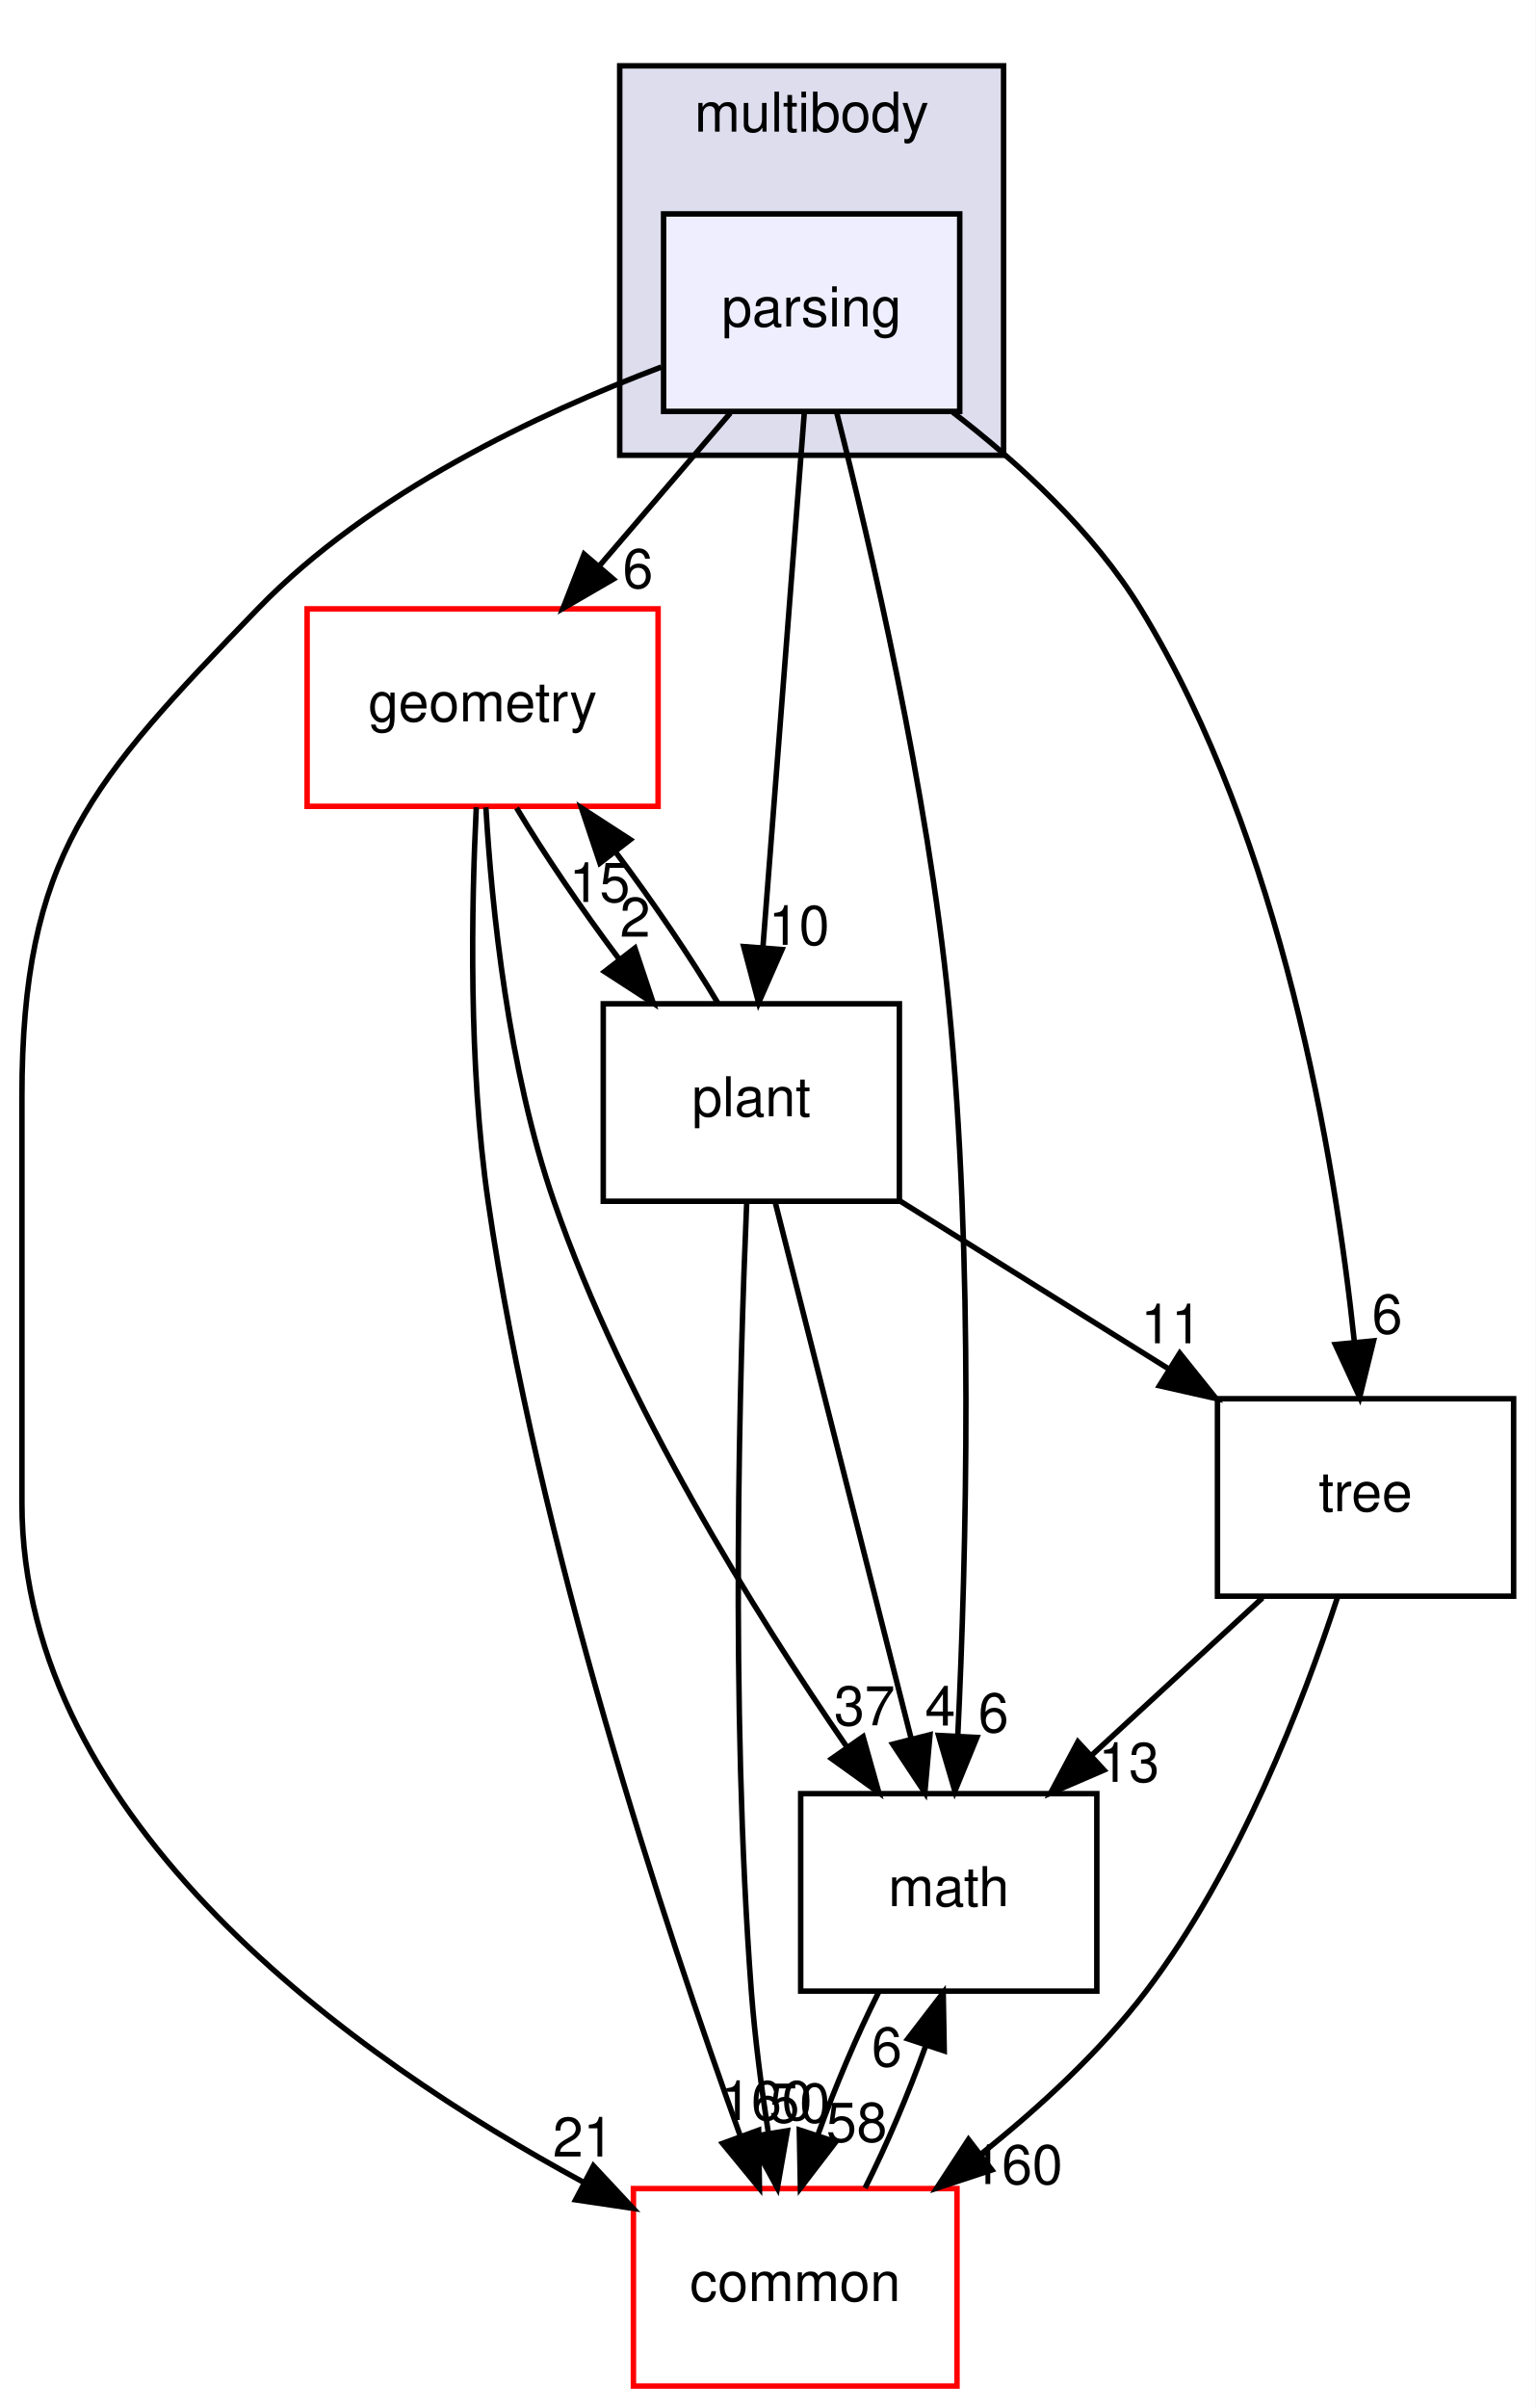
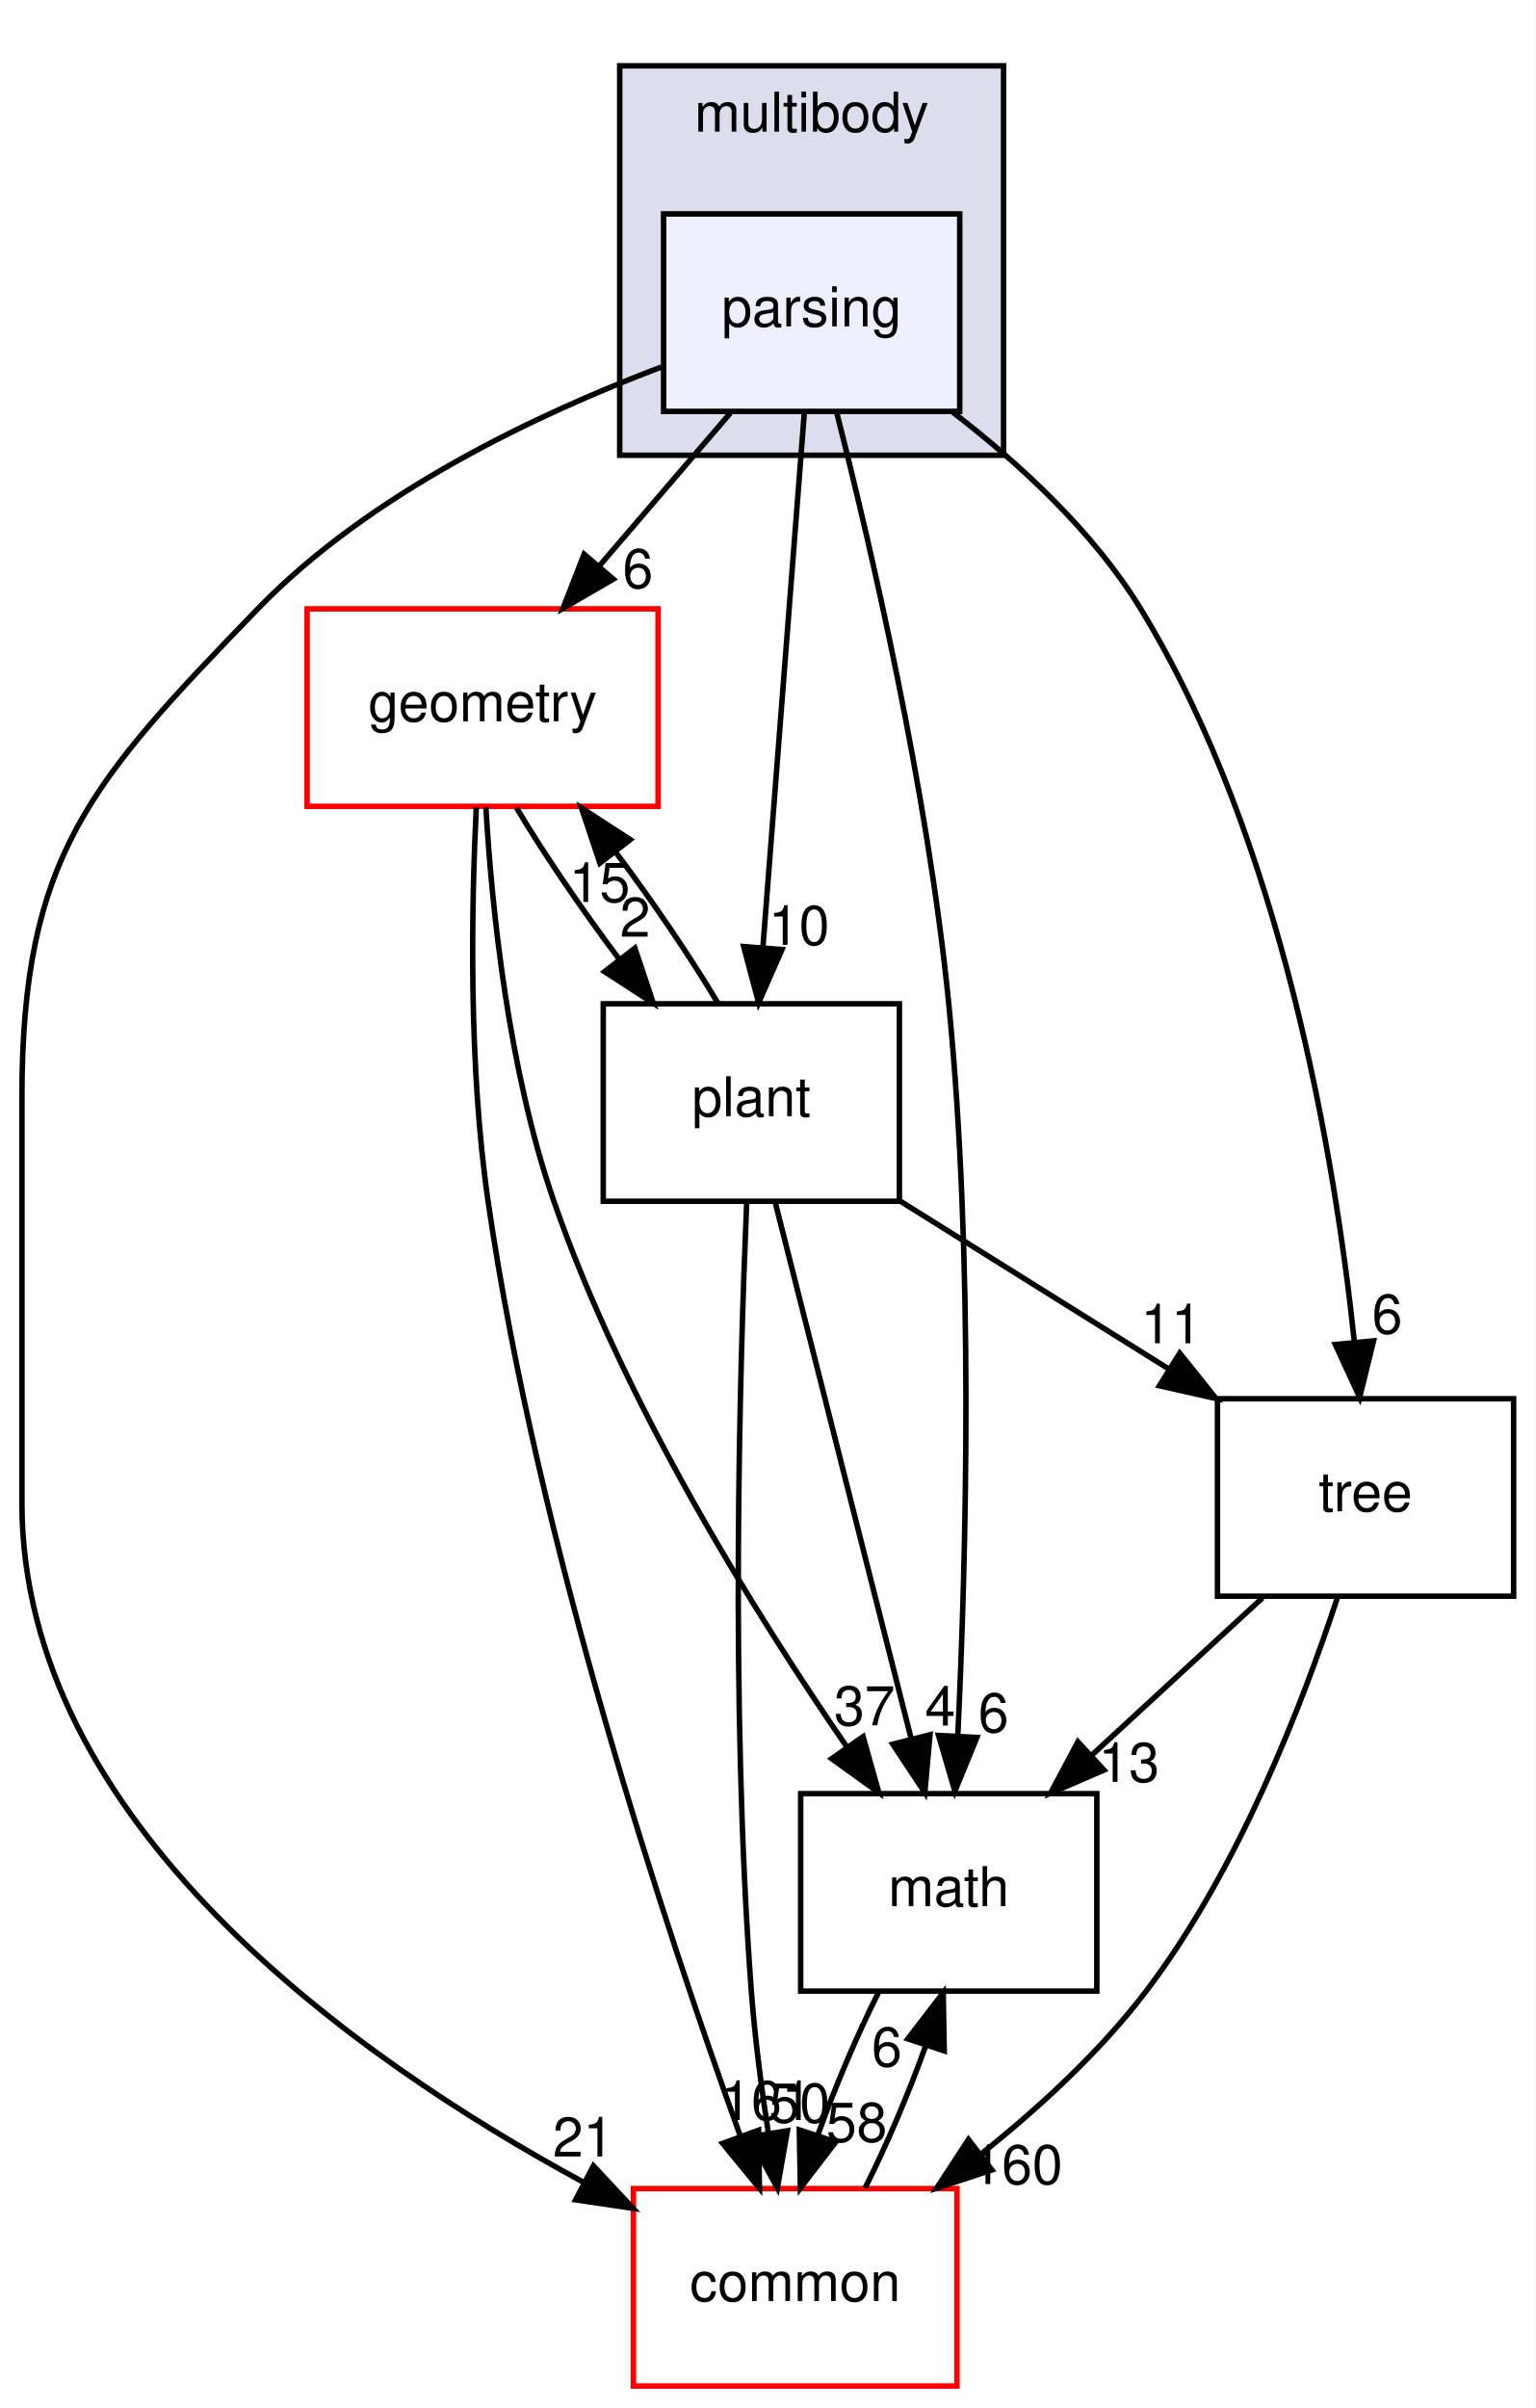
<svg xmlns="http://www.w3.org/2000/svg" xmlns:xlink="http://www.w3.org/1999/xlink" width="280pt" height="439pt" viewBox="0.00 0.00 280.00 439.00">
  <g id="graph0" class="graph" transform="scale(1 1) rotate(0) translate(4 435)">
    <polygon fill="white" stroke="transparent" points="-4,4 -4,-435 276,-435 276,4 -4,4" />
    <g id="clust1" class="cluster">
      <g id="a_clust1">
        <a xlink:href="dir_39b8b3c6654246a9c12332c930bc7d3f.html" target="_top" xlink:title="multibody">
          <polygon fill="#ddddee" stroke="black" points="109,-352 109,-423 179,-423 179,-352 109,-352" />
          <text text-anchor="middle" x="144" y="-411" font-family="Helvetica,sans-Serif" font-size="10.00">multibody</text>
        </a>
      </g>
    </g>
    <g id="node1" class="node">
      <g id="a_node1">
        <a xlink:href="dir_e56f4370c0abfd94d0eb867c3946e12e.html" target="_top" xlink:title="parsing">
          <polygon fill="#eeeeff" stroke="black" points="171,-396 117,-396 117,-360 171,-360 171,-396" />
          <text text-anchor="middle" x="144" y="-375.5" font-family="Helvetica,sans-Serif" font-size="10.00">parsing</text>
        </a>
      </g>
    </g>
    <g id="node2" class="node">
      <g id="a_node2">
        <a xlink:href="dir_fc0178d6978c9fa2cad6ef3e048a60a7.html" target="_top" xlink:title="math">
          <polygon fill="none" stroke="black" points="196,-108 142,-108 142,-72 196,-72 196,-108" />
          <text text-anchor="middle" x="169" y="-87.5" font-family="Helvetica,sans-Serif" font-size="10.00">math</text>
        </a>
      </g>
    </g>
    <g id="edge1" class="edge">
      <path fill="none" stroke="black" d="M148.57,-359.77C154.67,-335.81 165.14,-290.98 169,-252 173.61,-205.47 172.19,-151.01 170.66,-118.84" />
      <polygon fill="black" stroke="black" points="174.13,-118.25 170.12,-108.45 167.14,-118.61 174.13,-118.25" />
      <g id="a_edge1-headlabel">
        <a xlink:href="dir_000081_000011.html" target="_top" xlink:title="6">
          <text text-anchor="middle" x="177.16" y="-119.2" font-family="Helvetica,sans-Serif" font-size="10.00">6</text>
        </a>
      </g>
    </g>
    <g id="node3" class="node">
      <g id="a_node3">
        <a xlink:href="dir_a36da230f0956f48b11c85f7d599788f.html" target="_top" xlink:title="common">
          <polygon fill="white" stroke="red" points="170.5,-36 111.5,-36 111.5,0 170.5,0 170.5,-36" />
          <text text-anchor="middle" x="141" y="-15.5" font-family="Helvetica,sans-Serif" font-size="10.00">common</text>
        </a>
      </g>
    </g>
    <g id="edge2" class="edge">
      <path fill="none" stroke="black" d="M116.57,-368.08C94.36,-359.68 63.51,-345.21 43,-324 12.46,-292.43 0,-278.93 0,-235 0,-235 0,-235 0,-161 0,-102.7 60.59,-59.82 102.33,-37.19" />
      <polygon fill="black" stroke="black" points="104.21,-40.15 111.44,-32.4 100.96,-33.95 104.21,-40.15" />
      <g id="a_edge2-headlabel">
        <a xlink:href="dir_000081_000008.html" target="_top" xlink:title="21">
          <text text-anchor="middle" x="102.35" y="-41.84" font-family="Helvetica,sans-Serif" font-size="10.00">21</text>
        </a>
      </g>
    </g>
    <g id="node4" class="node">
      <g id="a_node4">
        <a xlink:href="dir_d739e095b49d8b72164589d00310017d.html" target="_top" xlink:title="geometry">
          <polygon fill="white" stroke="red" points="116,-324 52,-324 52,-288 116,-288 116,-324" />
          <text text-anchor="middle" x="84" y="-303.5" font-family="Helvetica,sans-Serif" font-size="10.00">geometry</text>
        </a>
      </g>
    </g>
    <g id="edge3" class="edge">
      <path fill="none" stroke="black" d="M129.17,-359.7C121.98,-351.3 113.2,-341.07 105.31,-331.86" />
      <polygon fill="black" stroke="black" points="107.83,-329.42 98.66,-324.1 102.51,-333.97 107.83,-329.42" />
      <g id="a_edge3-headlabel">
        <a xlink:href="dir_000081_000044.html" target="_top" xlink:title="6">
          <text text-anchor="middle" x="112.32" y="-327.8" font-family="Helvetica,sans-Serif" font-size="10.00">6</text>
        </a>
      </g>
    </g>
    <g id="node5" class="node">
      <g id="a_node5">
        <a xlink:href="dir_3f9cb8dbb3b4911cb2ecb548acd672c3.html" target="_top" xlink:title="tree">
          <polygon fill="none" stroke="black" points="272,-180 218,-180 218,-144 272,-144 272,-180" />
          <text text-anchor="middle" x="245" y="-159.5" font-family="Helvetica,sans-Serif" font-size="10.00">tree</text>
        </a>
      </g>
    </g>
    <g id="edge4" class="edge">
      <path fill="none" stroke="black" d="M169.75,-359.84C181.81,-350.56 195.38,-338.11 204,-324 229.78,-281.8 239.42,-223.91 242.97,-190.28" />
      <polygon fill="black" stroke="black" points="246.46,-190.55 243.93,-180.26 239.49,-189.88 246.46,-190.55" />
      <g id="a_edge4-headlabel">
        <a xlink:href="dir_000081_000085.html" target="_top" xlink:title="6">
          <text text-anchor="middle" x="248.95" y="-191.89" font-family="Helvetica,sans-Serif" font-size="10.00">6</text>
        </a>
      </g>
    </g>
    <g id="node6" class="node">
      <g id="a_node6">
        <a xlink:href="dir_656f7d340c0f5b4ecaf881820f2aea38.html" target="_top" xlink:title="plant">
          <polygon fill="none" stroke="black" points="160,-252 106,-252 106,-216 160,-216 160,-252" />
          <text text-anchor="middle" x="133" y="-231.5" font-family="Helvetica,sans-Serif" font-size="10.00">plant</text>
        </a>
      </g>
    </g>
    <g id="edge5" class="edge">
      <path fill="none" stroke="black" d="M142.67,-359.87C140.8,-335.67 137.35,-291.21 135.12,-262.39" />
      <polygon fill="black" stroke="black" points="138.59,-261.89 134.33,-252.19 131.61,-262.43 138.59,-261.89" />
      <g id="a_edge5-headlabel">
        <a xlink:href="dir_000081_000082.html" target="_top" xlink:title="10">
          <text text-anchor="middle" x="141.7" y="-262.75" font-family="Helvetica,sans-Serif" font-size="10.00">10</text>
        </a>
      </g>
    </g>
    <g id="edge6" class="edge">
      <path fill="none" stroke="black" d="M156.16,-71.7C152.24,-63.9 148.26,-54.51 145.15,-45.83" />
      <polygon fill="black" stroke="black" points="148.4,-44.51 141.95,-36.1 141.75,-46.7 148.4,-44.51" />
      <g id="a_edge6-headlabel">
        <a xlink:href="dir_000011_000008.html" target="_top" xlink:title="58">
          <text text-anchor="middle" x="152.22" y="-44.54" font-family="Helvetica,sans-Serif" font-size="10.00">58</text>
        </a>
      </g>
    </g>
    <g id="edge7" class="edge">
      <path fill="none" stroke="black" d="M153.74,-36.1C157.66,-43.88 161.64,-53.26 164.77,-61.95" />
      <polygon fill="black" stroke="black" points="161.53,-63.3 167.99,-71.7 168.18,-61.1 161.53,-63.3" />
      <g id="a_edge7-headlabel">
        <a xlink:href="dir_000008_000011.html" target="_top" xlink:title="6">
          <text text-anchor="middle" x="157.71" y="-58.28" font-family="Helvetica,sans-Serif" font-size="10.00">6</text>
        </a>
      </g>
    </g>
    <g id="edge8" class="edge">
      <path fill="none" stroke="black" d="M84.6,-287.82C85.67,-269.55 88.66,-240.05 97,-216 109.79,-179.12 133.69,-140.81 150.44,-116.49" />
      <polygon fill="black" stroke="black" points="153.38,-118.39 156.25,-108.19 147.65,-114.37 153.38,-118.39" />
      <g id="a_edge8-headlabel">
        <a xlink:href="dir_000044_000011.html" target="_top" xlink:title="37">
          <text text-anchor="middle" x="153.65" y="-120.46" font-family="Helvetica,sans-Serif" font-size="10.00">37</text>
        </a>
      </g>
    </g>
    <g id="edge9" class="edge">
      <path fill="none" stroke="black" d="M82.85,-287.83C81.96,-269.83 81.41,-240.77 85,-216 94.05,-153.6 117.43,-83.12 130.95,-45.7" />
      <polygon fill="black" stroke="black" points="134.33,-46.65 134.48,-36.06 127.76,-44.24 134.33,-46.65" />
      <g id="a_edge9-headlabel">
-         <a xlink:href="dir_000044_000008.html" target="_top" xlink:title="160">
-           <text text-anchor="middle" x="135.76" y="-48.5" font-family="Helvetica,sans-Serif" font-size="10.00">160</text>
+         <a xlink:href="dir_000044_000008.html" target="_top" xlink:title="161">
+           <text text-anchor="middle" x="135.76" y="-48.5" font-family="Helvetica,sans-Serif" font-size="10.00">161</text>
        </a>
      </g>
    </g>
    <g id="edge10" class="edge">
      <path fill="none" stroke="black" d="M90.2,-287.7C95.15,-279.39 102.04,-269.28 108.9,-260.14" />
      <polygon fill="black" stroke="black" points="111.77,-262.15 115.13,-252.1 106.24,-257.86 111.77,-262.15" />
      <g id="a_edge10-headlabel">
        <a xlink:href="dir_000044_000082.html" target="_top" xlink:title="2">
          <text text-anchor="middle" x="111.81" y="-264.23" font-family="Helvetica,sans-Serif" font-size="10.00">2</text>
        </a>
      </g>
    </g>
    <g id="edge11" class="edge">
      <path fill="none" stroke="black" d="M226.21,-143.7C216.83,-135.05 205.32,-124.45 195.09,-115.03" />
      <polygon fill="black" stroke="black" points="197.3,-112.3 187.57,-108.1 192.55,-117.45 197.3,-112.3" />
      <g id="a_edge11-headlabel">
        <a xlink:href="dir_000085_000011.html" target="_top" xlink:title="13">
          <text text-anchor="middle" x="201.86" y="-110.15" font-family="Helvetica,sans-Serif" font-size="10.00">13</text>
        </a>
      </g>
    </g>
    <g id="edge12" class="edge">
      <path fill="none" stroke="black" d="M239.85,-143.69C233.65,-124.78 221.93,-94.24 205,-72 196.57,-60.93 185.42,-50.68 174.78,-42.21" />
      <polygon fill="black" stroke="black" points="176.86,-39.4 166.8,-36.08 172.6,-44.95 176.86,-39.4" />
      <g id="a_edge12-headlabel">
        <a xlink:href="dir_000085_000008.html" target="_top" xlink:title="160">
          <text text-anchor="middle" x="181.44" y="-36.83" font-family="Helvetica,sans-Serif" font-size="10.00">160</text>
        </a>
      </g>
    </g>
    <g id="edge13" class="edge">
      <path fill="none" stroke="black" d="M137.34,-215.87C143.5,-191.56 154.85,-146.82 162.15,-118.01" />
      <polygon fill="black" stroke="black" points="165.58,-118.74 164.64,-108.19 158.79,-117.02 165.58,-118.74" />
      <g id="a_edge13-headlabel">
        <a xlink:href="dir_000082_000011.html" target="_top" xlink:title="4">
          <text text-anchor="middle" x="167.45" y="-120.42" font-family="Helvetica,sans-Serif" font-size="10.00">4</text>
        </a>
      </g>
    </g>
    <g id="edge14" class="edge">
      <path fill="none" stroke="black" d="M132.15,-215.58C130.89,-186 129.09,-124.12 133,-72 133.64,-63.52 134.84,-54.34 136.12,-46.04" />
      <polygon fill="black" stroke="black" points="139.58,-46.55 137.75,-36.11 132.68,-45.41 139.58,-46.55" />
      <g id="a_edge14-headlabel">
        <a xlink:href="dir_000082_000008.html" target="_top" xlink:title="50">
          <text text-anchor="middle" x="141.8" y="-48.05" font-family="Helvetica,sans-Serif" font-size="10.00">50</text>
        </a>
      </g>
    </g>
    <g id="edge15" class="edge">
      <path fill="none" stroke="black" d="M126.92,-252.1C121.99,-260.38 115.13,-270.49 108.27,-279.64" />
      <polygon fill="black" stroke="black" points="105.39,-277.65 102.03,-287.7 110.92,-281.93 105.39,-277.65" />
      <g id="a_edge15-headlabel">
        <a xlink:href="dir_000082_000044.html" target="_top" xlink:title="15">
          <text text-anchor="middle" x="105.34" y="-270.57" font-family="Helvetica,sans-Serif" font-size="10.00">15</text>
        </a>
      </g>
    </g>
    <g id="edge16" class="edge">
      <path fill="none" stroke="black" d="M160.11,-216.05C174.86,-206.84 193.29,-195.32 209.21,-185.37" />
      <polygon fill="black" stroke="black" points="211.12,-188.3 217.75,-180.03 207.41,-182.36 211.12,-188.3" />
      <g id="a_edge16-headlabel">
        <a xlink:href="dir_000082_000085.html" target="_top" xlink:title="11">
          <text text-anchor="middle" x="209.58" y="-190.11" font-family="Helvetica,sans-Serif" font-size="10.00">11</text>
        </a>
      </g>
    </g>
  </g>
</svg>
